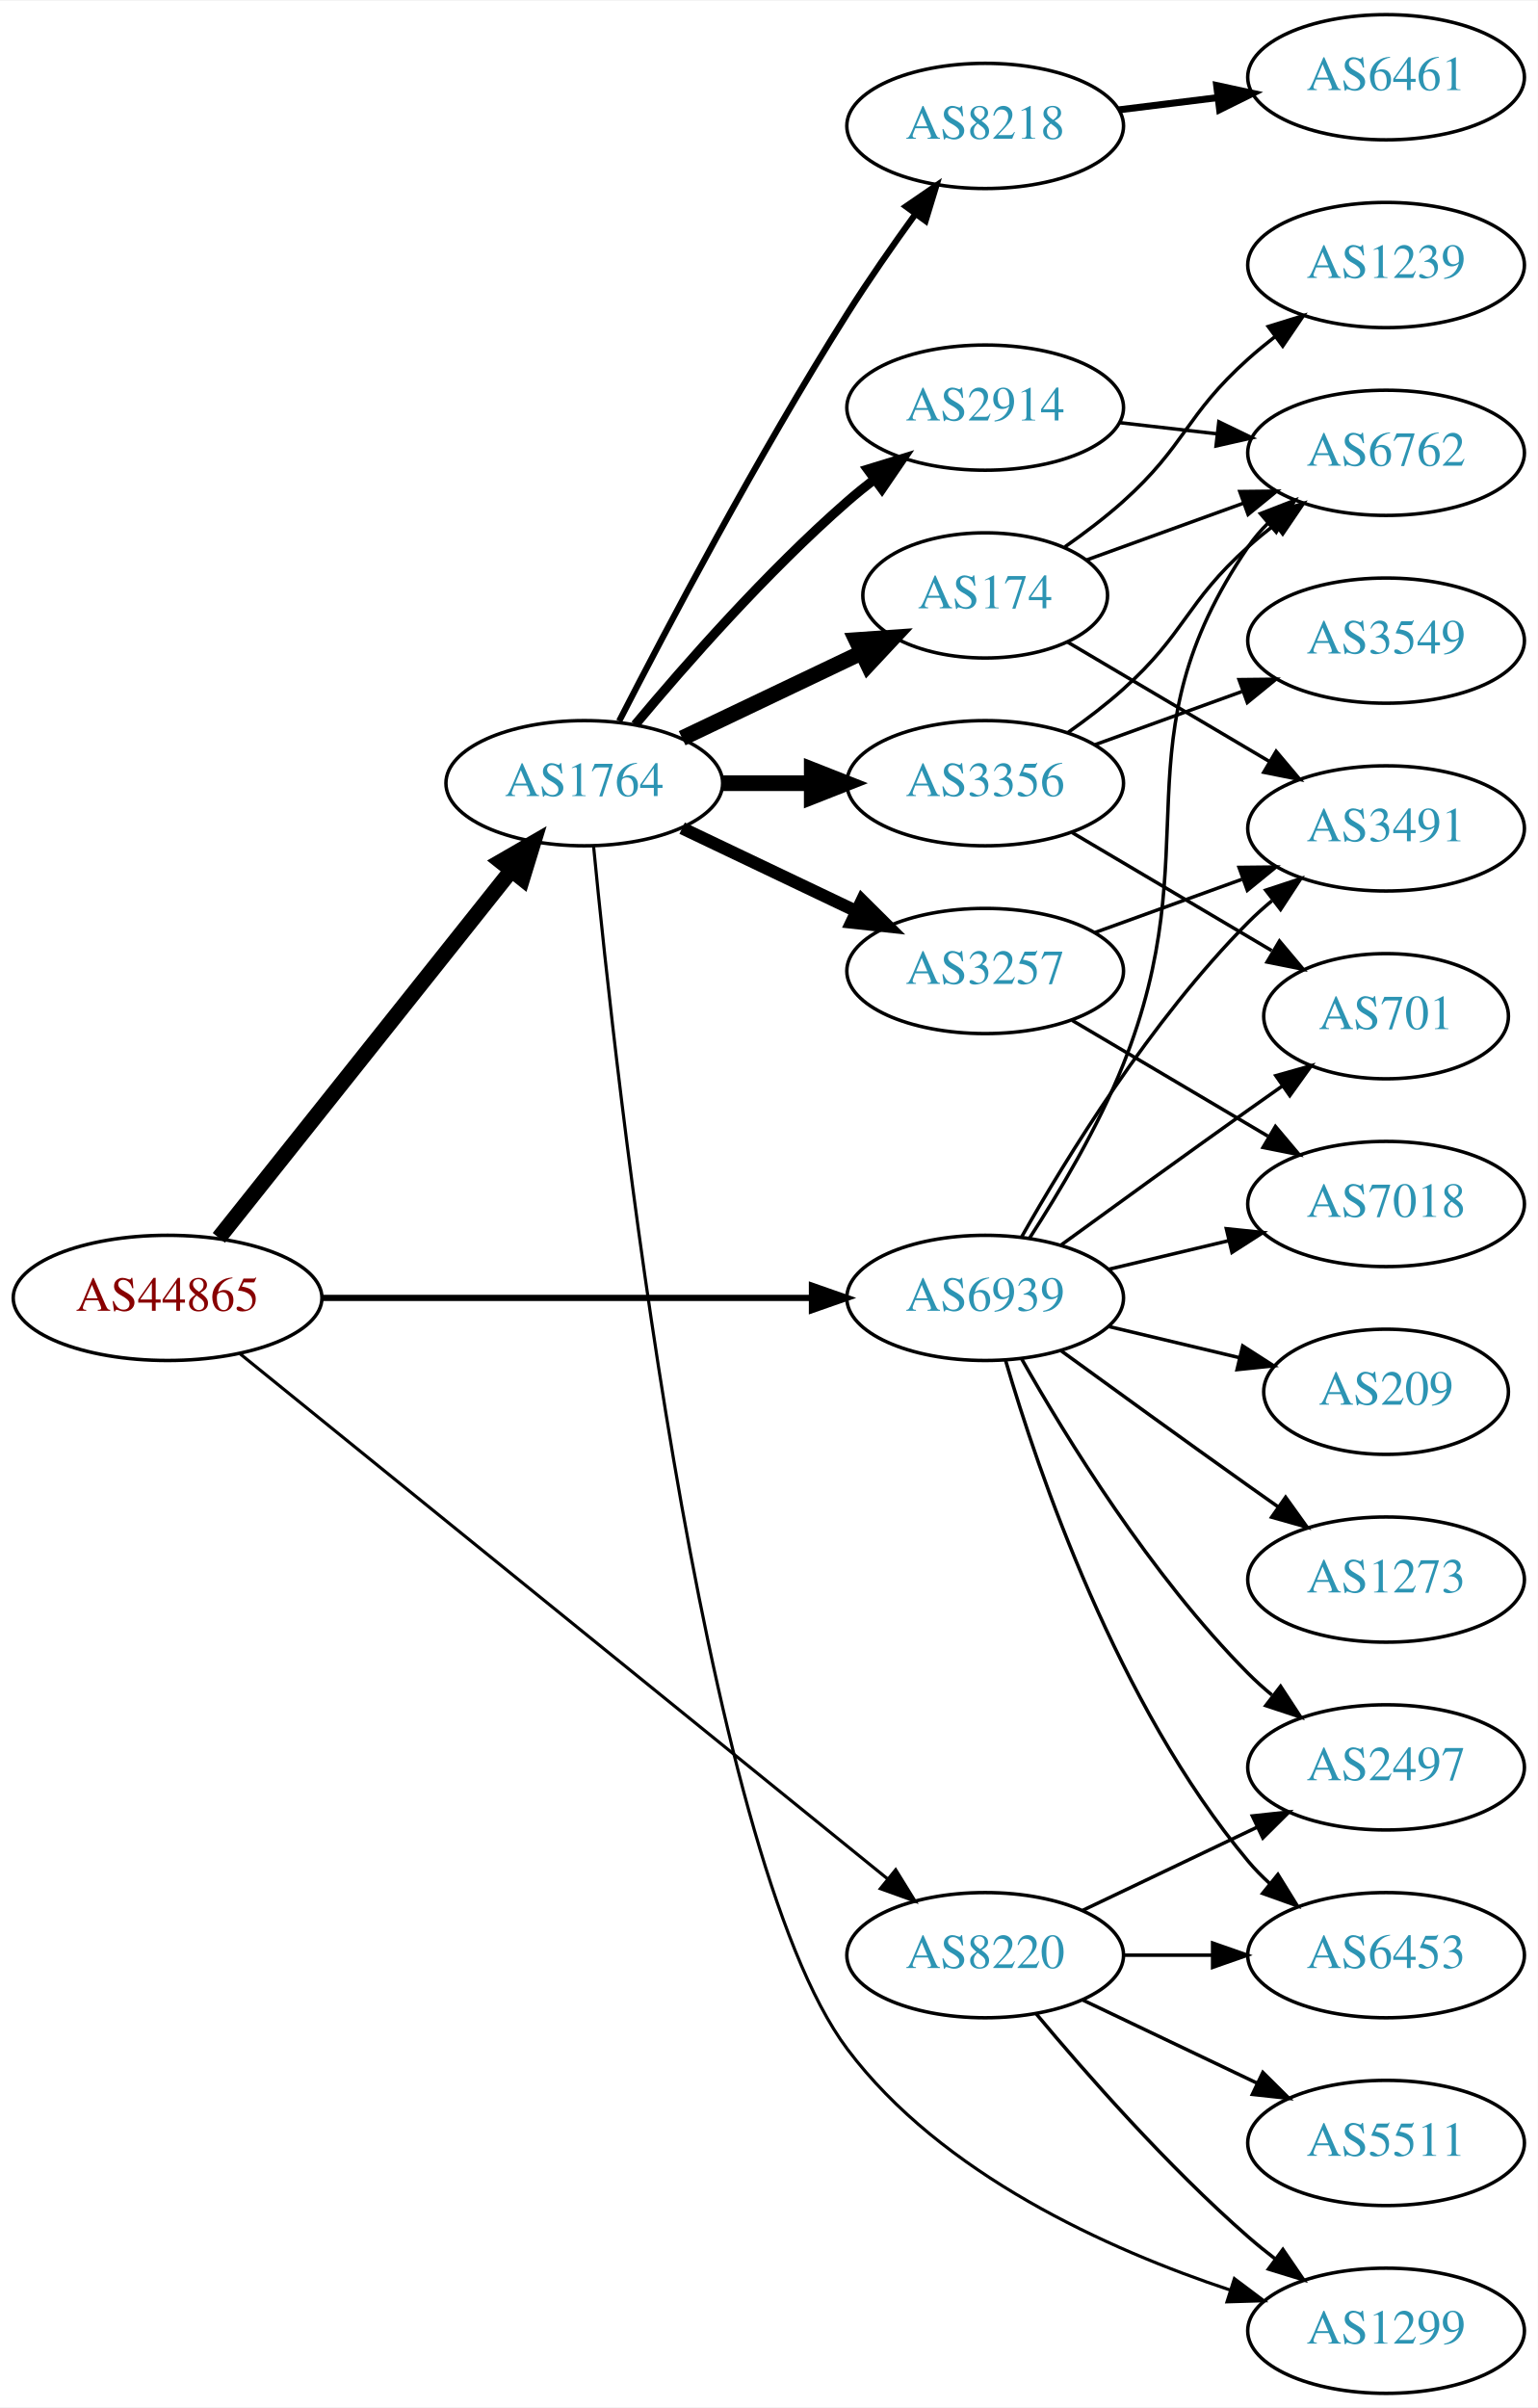
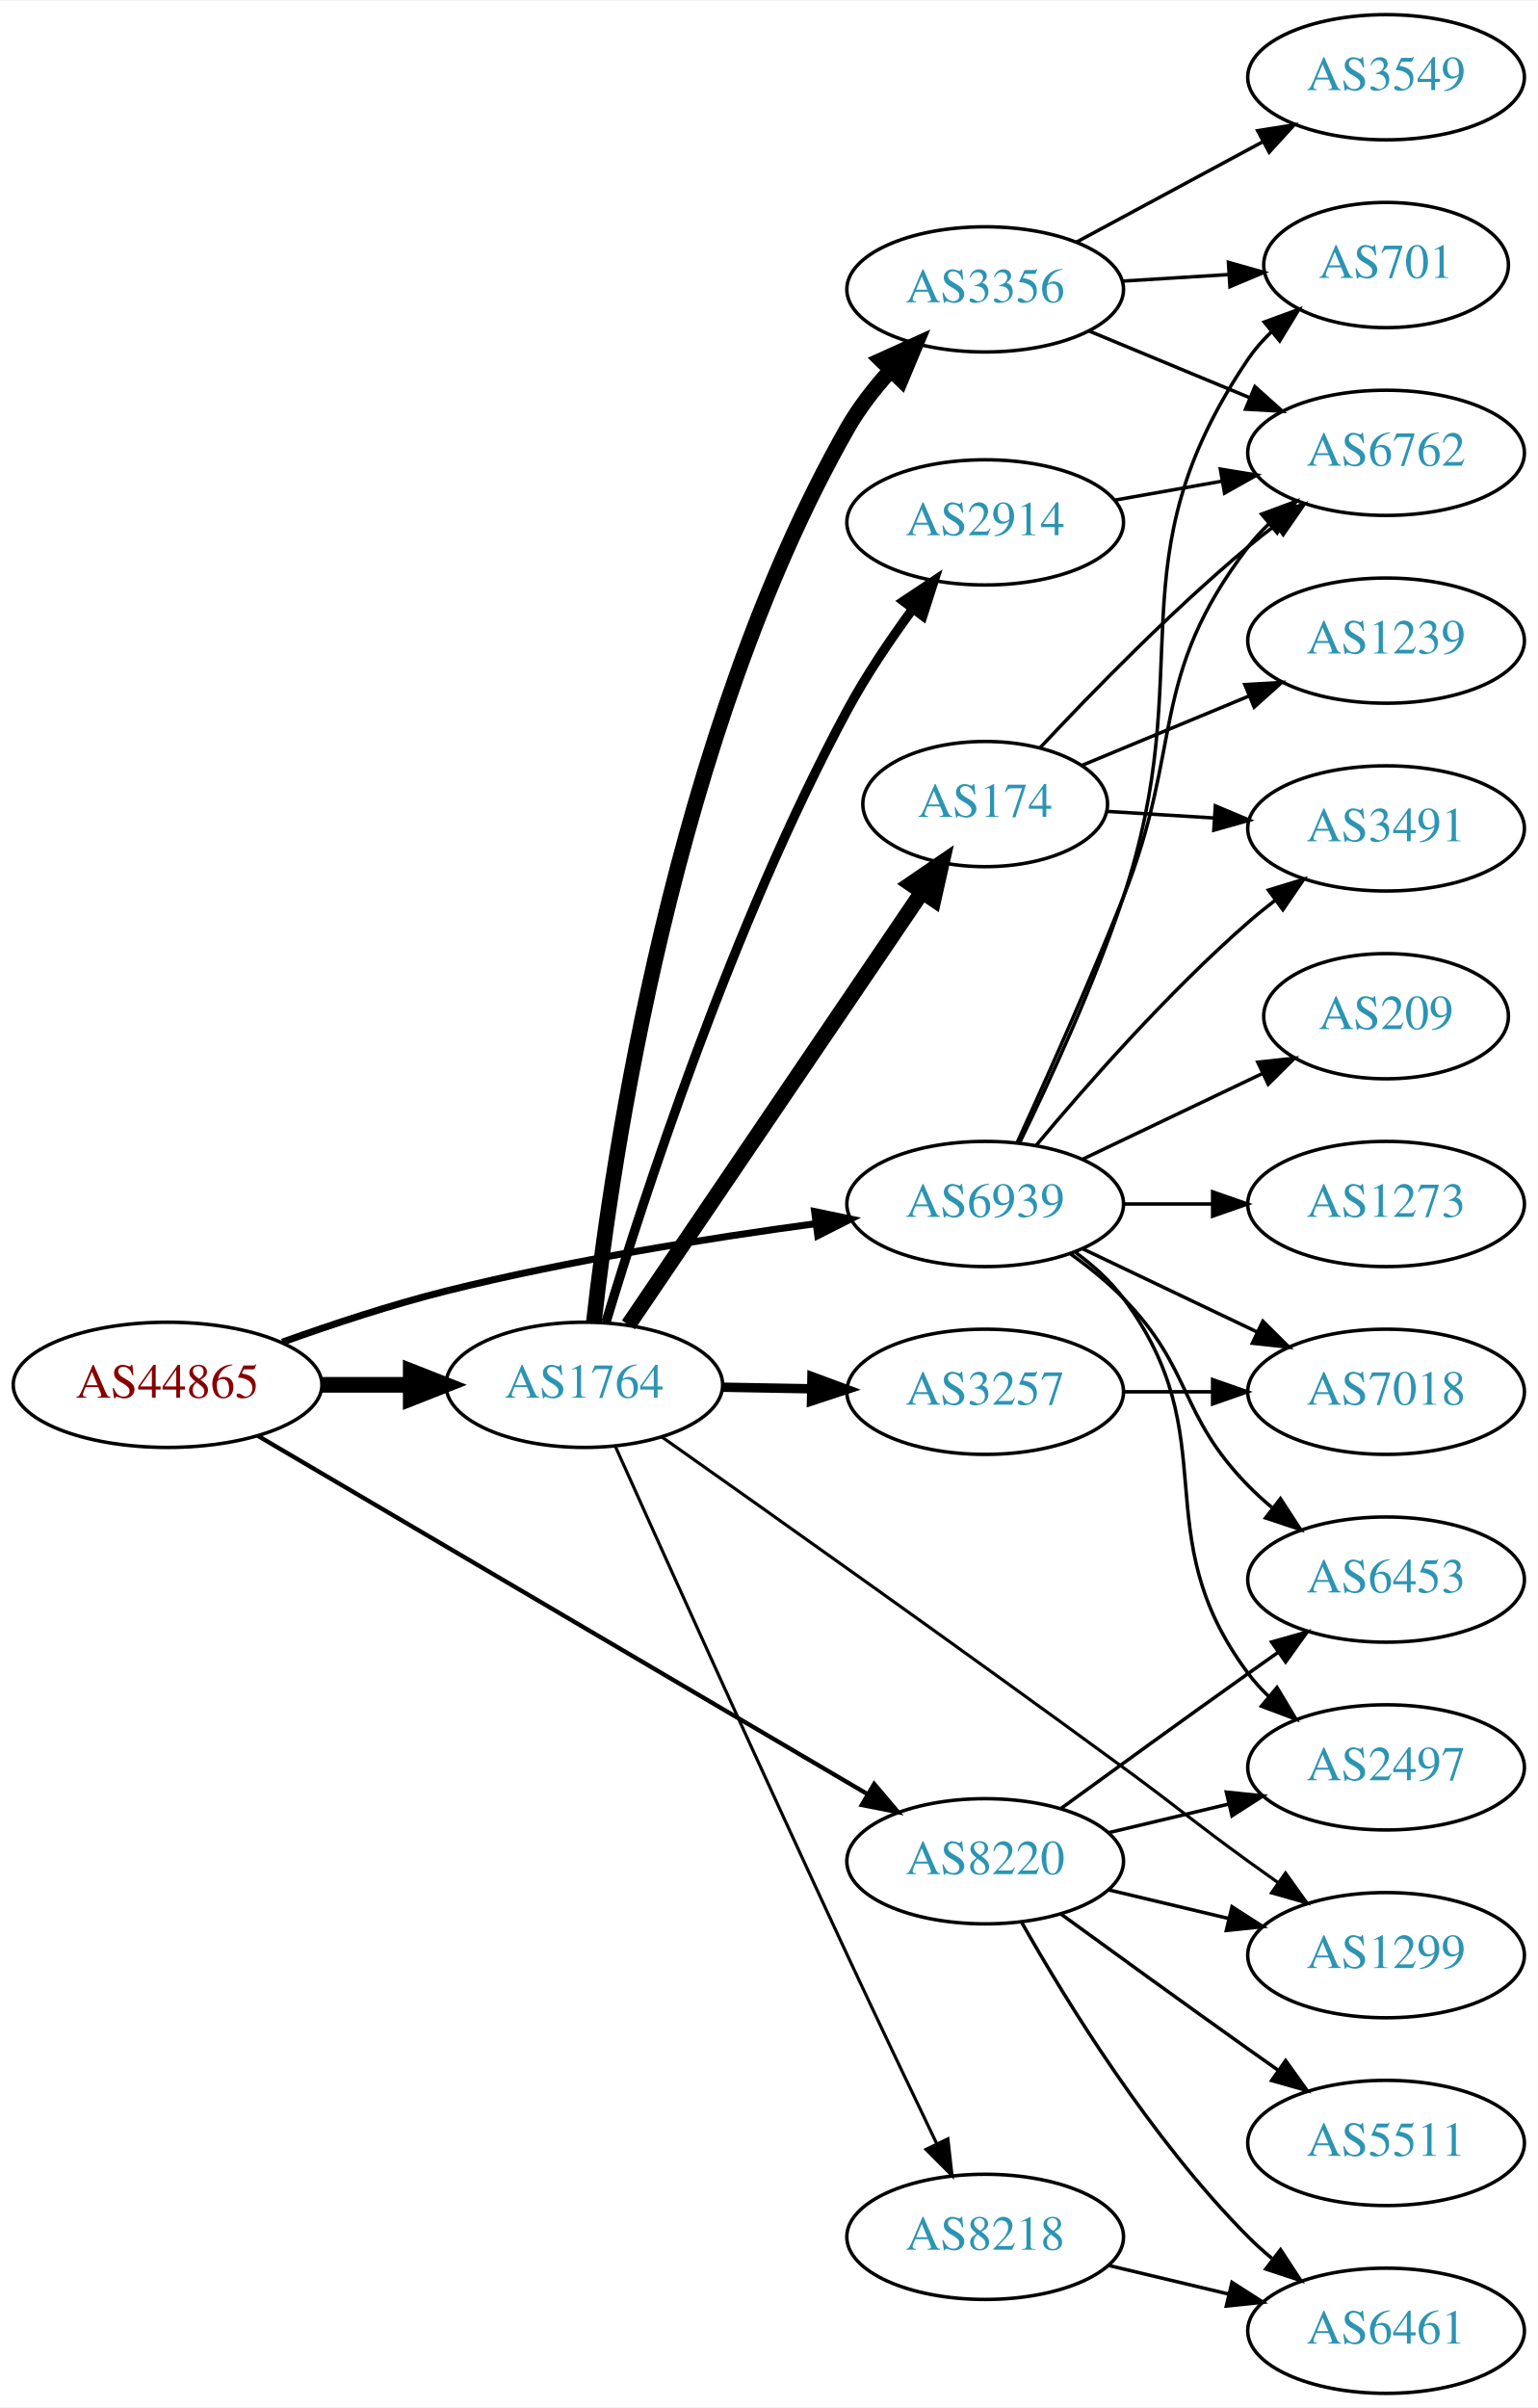
<svg xmlns="http://www.w3.org/2000/svg" xmlns:xlink="http://www.w3.org/1999/xlink" width="442pt" height="692pt" viewBox="0.00 0.00 442.27 692.00">
  <g id="graph0" class="graph" transform="scale(1 1) rotate(0) translate(4 688)">
    <polygon fill="white" stroke="none" points="-4,4 -4,-688 438.271,-688 438.271,4 -4,4" />
    <g id="node1" class="node">
      <g id="a_node1">
        <a xlink:href="/asn/44865" xlink:title="AS44865 ~ derStandard.at GmbH [AT]">
-           <ellipse fill="#ffffff" stroke="black" cx="44.196" cy="-315" rx="44.393" ry="18" />
-           <text text-anchor="middle" x="44.196" y="-311.3" font-family="Times,serif" font-size="14.00" fill="#880000">AS44865</text>
+           <ellipse fill="#ffffff" stroke="black" cx="44.196" cy="-290" rx="44.393" ry="18" />
+           <text text-anchor="middle" x="44.196" y="-286.3" font-family="Times,serif" font-size="14.00" fill="#880000">AS44865</text>
        </a>
      </g>
    </g>
    <g id="node2" class="node">
      <g id="a_node2">
        <a xlink:href="/asn/1764" xlink:title="AS1764 ~ NEXTLAYER-AS [AT]">
-           <ellipse fill="#ffffff" stroke="black" cx="164.039" cy="-463" rx="39.794" ry="18" />
-           <text text-anchor="middle" x="164.039" y="-459.3" font-family="Times,serif" font-size="14.00" fill="#2c94b3">AS1764</text>
+           <ellipse fill="#ffffff" stroke="black" cx="164.039" cy="-290" rx="39.794" ry="18" />
+           <text text-anchor="middle" x="164.039" y="-286.3" font-family="Times,serif" font-size="14.00" fill="#2c94b3">AS1764</text>
        </a>
      </g>
    </g>
    <g id="edge1" class="edge">
-       <path fill="none" stroke="black" stroke-width="4.5" d="M58.945,-332.267C79.7,-358.334 119.146,-407.874 143.07,-437.921" />
-       <polygon fill="black" stroke="black" stroke-width="4.5" points="140.068,-440.472 149.378,-445.843 146.229,-435.567 140.068,-440.472" />
+       <path fill="none" stroke="black" stroke-width="4.5" d="M88.407,-290C96.72,-290 105.482,-290 113.965,-290" />
+       <polygon fill="black" stroke="black" stroke-width="4.5" points="114.123,-293.938 124.123,-290 114.123,-286.063 114.123,-293.938" />
    </g>
    <g id="node3" class="node">
      <g id="a_node3">
        <a xlink:href="/asn/8220" xlink:title="AS8220 ~ COLT [GB]">
-           <ellipse fill="#ffffff" stroke="black" cx="279.332" cy="-126" rx="39.794" ry="18" />
-           <text text-anchor="middle" x="279.332" y="-122.3" font-family="Times,serif" font-size="14.00" fill="#2c94b3">AS8220</text>
+           <ellipse fill="#ffffff" stroke="black" cx="279.332" cy="-153" rx="39.794" ry="18" />
+           <text text-anchor="middle" x="279.332" y="-149.3" font-family="Times,serif" font-size="14.00" fill="#2c94b3">AS8220</text>
        </a>
      </g>
    </g>
    <g id="edge2" class="edge">
-       <path fill="none" stroke="black" stroke-width="0.9" d="M65.073,-298.886C106.832,-265.033 203.727,-186.481 251.172,-148.018" />
-       <polygon fill="black" stroke="black" stroke-width="0.9" points="253.596,-150.558 259.16,-141.542 249.188,-145.121 253.596,-150.558" />
+       <path fill="none" stroke="black" stroke-width="1.25" d="M70.146,-275.339C112.433,-250.489 198.178,-200.102 245.362,-172.374" />
+       <polygon fill="black" stroke="black" stroke-width="1.25" points="247.412,-175.229 254.26,-167.145 243.865,-169.194 247.412,-175.229" />
    </g>
    <g id="node4" class="node">
      <g id="a_node4">
        <a xlink:href="/asn/6939" xlink:title="AS6939 ~ Hurricane Electric LLC [US]">
-           <ellipse fill="#ffffff" stroke="black" cx="279.332" cy="-315" rx="39.794" ry="18" />
-           <text text-anchor="middle" x="279.332" y="-311.3" font-family="Times,serif" font-size="14.00" fill="#2c94b3">AS6939</text>
+           <ellipse fill="#ffffff" stroke="black" cx="279.332" cy="-342" rx="39.794" ry="18" />
+           <text text-anchor="middle" x="279.332" y="-338.3" font-family="Times,serif" font-size="14.00" fill="#2c94b3">AS6939</text>
        </a>
      </g>
    </g>
    <g id="edge3" class="edge">
-       <path fill="none" stroke="black" stroke-width="1.8" d="M88.501,-315C128.439,-315 187.674,-315 229.329,-315" />
-       <polygon fill="black" stroke="black" stroke-width="1.8" points="229.518,-318.5 239.518,-315 229.518,-311.5 229.518,-318.5" />
+       <path fill="none" stroke="black" stroke-width="2" d="M77.197,-302.275C91.476,-307.396 108.608,-313.057 124.392,-317 159.557,-325.784 200.039,-332.217 230.662,-336.357" />
+       <polygon fill="black" stroke="black" stroke-width="2" points="230.275,-339.836 240.647,-337.673 231.19,-332.896 230.275,-339.836" />
    </g>
    <g id="node5" class="node">
      <g id="a_node5">
-         <a xlink:href="/asn/3257" xlink:title="AS3257 ~ GTT [DE]">
-           <ellipse fill="#ffffff" stroke="black" cx="279.332" cy="-409" rx="39.794" ry="18" />
-           <text text-anchor="middle" x="279.332" y="-405.3" font-family="Times,serif" font-size="14.00" fill="#2c94b3">AS3257</text>
+         <a xlink:href="/asn/3356" xlink:title="AS3356 ~ Level 3 Parent, LLC [US]">
+           <ellipse fill="#ffffff" stroke="black" cx="279.332" cy="-605" rx="39.794" ry="18" />
+           <text text-anchor="middle" x="279.332" y="-601.3" font-family="Times,serif" font-size="14.00" fill="#2c94b3">AS3356</text>
        </a>
      </g>
    </g>
    <g id="edge4" class="edge">
-       <path fill="none" stroke="black" stroke-width="3.6" d="M192.175,-450.066C207.169,-442.919 225.99,-433.948 242.213,-426.215" />
-       <polygon fill="black" stroke="black" stroke-width="3.6" points="243.895,-429.291 251.417,-421.829 240.884,-422.972 243.895,-429.291" />
+       <path fill="none" stroke="black" stroke-width="4.5" d="M166.819,-308.23C171.946,-354.123 189.714,-477.036 239.685,-565 243.003,-570.84 247.371,-576.46 251.974,-581.548" />
+       <polygon fill="black" stroke="black" stroke-width="4.5" points="249.488,-584.639 259.283,-589.061 255.132,-579.148 249.488,-584.639" />
    </g>
    <g id="node6" class="node">
      <g id="a_node6">
-         <a xlink:href="/asn/2914" xlink:title="AS2914 ~ NTT America, Inc. [US]">
-           <ellipse fill="#ffffff" stroke="black" cx="279.332" cy="-571" rx="39.794" ry="18" />
-           <text text-anchor="middle" x="279.332" y="-567.3" font-family="Times,serif" font-size="14.00" fill="#2c94b3">AS2914</text>
+         <a xlink:href="/asn/174" xlink:title="AS174 ~ Cogent Communications [US]">
+           <ellipse fill="#ffffff" stroke="black" cx="279.332" cy="-457" rx="35.194" ry="18" />
+           <text text-anchor="middle" x="279.332" y="-453.3" font-family="Times,serif" font-size="14.00" fill="#2c94b3">AS174</text>
        </a>
      </g>
    </g>
    <g id="edge5" class="edge">
-       <path fill="none" stroke="black" stroke-width="2.7" d="M178.669,-479.817C192.951,-496.929 216.498,-523.745 239.685,-544 242.151,-546.154 244.789,-548.294 247.487,-550.372" />
-       <polygon fill="black" stroke="black" stroke-width="2.7" points="245.512,-553.264 255.641,-556.37 249.66,-547.625 245.512,-553.264" />
+       <path fill="none" stroke="black" stroke-width="4.5" d="M176.736,-307.243C196.769,-336.772 237.733,-397.155 261.062,-431.544" />
+       <polygon fill="black" stroke="black" stroke-width="4.5" points="257.994,-434.035 266.866,-440.1 264.511,-429.614 257.994,-434.035" />
    </g>
    <g id="node7" class="node">
      <g id="a_node7">
-         <a xlink:href="/asn/8218" xlink:title="AS8218 ~ legacy Neotelecoms [FR]">
-           <ellipse fill="#ffffff" stroke="black" cx="279.332" cy="-652" rx="39.794" ry="18" />
-           <text text-anchor="middle" x="279.332" y="-648.3" font-family="Times,serif" font-size="14.00" fill="#2c94b3">AS8218</text>
+         <a xlink:href="/asn/2914" xlink:title="AS2914 ~ NTT America, Inc. [US]">
+           <ellipse fill="#ffffff" stroke="black" cx="279.332" cy="-538" rx="39.794" ry="18" />
+           <text text-anchor="middle" x="279.332" y="-534.3" font-family="Times,serif" font-size="14.00" fill="#2c94b3">AS2914</text>
        </a>
      </g>
    </g>
    <g id="edge6" class="edge">
-       <path fill="none" stroke="black" stroke-width="1.8" d="M174.065,-480.852C187.501,-507.055 213.95,-557.237 239.685,-598 245.748,-607.604 252.868,-617.813 259.333,-626.739" />
-       <polygon fill="black" stroke="black" stroke-width="1.8" points="256.54,-628.848 265.276,-634.843 262.185,-624.709 256.54,-628.848" />
+       <path fill="none" stroke="black" stroke-width="2.7" d="M170.291,-308.051C180.864,-343.147 206.56,-422.527 239.685,-484 245.073,-493.998 252.037,-504.298 258.566,-513.187" />
+       <polygon fill="black" stroke="black" stroke-width="2.7" points="255.811,-515.346 264.628,-521.221 261.399,-511.13 255.811,-515.346" />
    </g>
    <g id="node8" class="node">
      <g id="a_node8">
-         <a xlink:href="/asn/3356" xlink:title="AS3356 ~ Level 3 Parent, LLC [US]">
-           <ellipse fill="#ffffff" stroke="black" cx="279.332" cy="-463" rx="39.794" ry="18" />
-           <text text-anchor="middle" x="279.332" y="-459.3" font-family="Times,serif" font-size="14.00" fill="#2c94b3">AS3356</text>
+         <a xlink:href="/asn/3257" xlink:title="AS3257 ~ GTT [DE]">
+           <ellipse fill="#ffffff" stroke="black" cx="279.332" cy="-288" rx="39.794" ry="18" />
+           <text text-anchor="middle" x="279.332" y="-284.3" font-family="Times,serif" font-size="14.00" fill="#2c94b3">AS3257</text>
        </a>
      </g>
    </g>
    <g id="edge7" class="edge">
-       <path fill="none" stroke="black" stroke-width="4.5" d="M203.711,-463C211.914,-463 220.678,-463 229.21,-463" />
-       <polygon fill="black" stroke="black" stroke-width="4.5" points="229.449,-466.938 239.449,-463 229.449,-459.063 229.449,-466.938" />
+       <path fill="none" stroke="black" stroke-width="2.7" d="M203.711,-289.317C211.914,-289.172 220.678,-289.018 229.21,-288.867" />
+       <polygon fill="black" stroke="black" stroke-width="2.7" points="229.512,-292.362 239.449,-288.686 229.389,-285.364 229.512,-292.362" />
    </g>
    <g id="node9" class="node">
      <g id="a_node9">
-         <a xlink:href="/asn/174" xlink:title="AS174 ~ Cogent Communications [US]">
-           <ellipse fill="#ffffff" stroke="black" cx="279.332" cy="-517" rx="35.194" ry="18" />
-           <text text-anchor="middle" x="279.332" y="-513.3" font-family="Times,serif" font-size="14.00" fill="#2c94b3">AS174</text>
+         <a xlink:href="/asn/8218" xlink:title="AS8218 ~ legacy Neotelecoms [FR]">
+           <ellipse fill="#ffffff" stroke="black" cx="279.332" cy="-45" rx="39.794" ry="18" />
+           <text text-anchor="middle" x="279.332" y="-41.3" font-family="Times,serif" font-size="14.00" fill="#2c94b3">AS8218</text>
        </a>
      </g>
    </g>
    <g id="edge8" class="edge">
-       <path fill="none" stroke="black" stroke-width="4.5" d="M192.175,-475.934C207.607,-483.29 227.092,-492.577 243.628,-500.459" />
-       <polygon fill="black" stroke="black" stroke-width="4.5" points="242.248,-504.163 252.969,-504.911 245.636,-497.054 242.248,-504.163" />
+       <path fill="none" stroke="black" stroke-width="0.9" d="M172.998,-272.236C186.533,-242.09 214.972,-179.022 239.685,-126 248.134,-107.873 257.826,-87.56 265.391,-71.81" />
+       <polygon fill="black" stroke="black" stroke-width="0.9" points="268.615,-73.183 269.796,-62.654 262.307,-70.148 268.615,-73.183" />
    </g>
    <g id="node10" class="node">
      <g id="a_node10">
        <a xlink:href="/asn/1299" xlink:title="AS1299 ~ Telia Carrier [EU]">
-           <ellipse fill="#ffffff" stroke="black" cx="394.625" cy="-18" rx="39.794" ry="18" />
-           <text text-anchor="middle" x="394.625" y="-14.3" font-family="Times,serif" font-size="14.00" fill="#2c94b3">AS1299</text>
+           <ellipse fill="#ffffff" stroke="black" cx="394.625" cy="-126" rx="39.794" ry="18" />
+           <text text-anchor="middle" x="394.625" y="-122.3" font-family="Times,serif" font-size="14.00" fill="#2c94b3">AS1299</text>
        </a>
      </g>
    </g>
    <g id="edge9" class="edge">
-       <path fill="none" stroke="black" stroke-width="0.9" d="M166.693,-445.036C173.016,-379.647 197.448,-155.217 239.685,-99 266.795,-62.916 314.716,-41.358 349.91,-29.663" />
-       <polygon fill="black" stroke="black" stroke-width="0.9" points="351.002,-32.988 359.471,-26.622 348.881,-26.317 351.002,-32.988" />
-     </g>
-     <g id="edge20" class="edge">
-       <path fill="none" stroke="black" d="M293.962,-109.183C308.244,-92.071 331.791,-65.255 354.978,-45 357.444,-42.846 360.082,-40.706 362.78,-38.628" />
-       <polygon fill="black" stroke="black" points="364.953,-41.375 370.934,-32.63 360.805,-35.736 364.953,-41.375" />
+       <path fill="none" stroke="black" stroke-width="0.9" d="M186.315,-275.03C216.121,-254.005 271.934,-214.442 318.978,-180 335.115,-168.185 338.778,-164.729 354.978,-153 357.781,-150.971 360.712,-148.875 363.653,-146.79" />
+       <polygon fill="black" stroke="black" stroke-width="0.9" points="365.704,-149.627 371.868,-141.009 361.675,-143.903 365.704,-149.627" />
+     </g>
+     <g id="edge18" class="edge">
+       <path fill="none" stroke="black" d="M314.939,-144.752C325.81,-142.162 337.964,-139.265 349.407,-136.538" />
+       <polygon fill="black" stroke="black" points="350.313,-139.92 359.229,-134.197 348.69,-133.111 350.313,-139.92" />
+     </g>
+     <g id="node17" class="node">
+       <g id="a_node17">
+         <a xlink:href="/asn/6453" xlink:title="AS6453 ~ TATA COMMUNICATIONS (AMERICA) INC [US]">
+           <ellipse fill="#ffffff" stroke="black" cx="394.625" cy="-234" rx="39.794" ry="18" />
+           <text text-anchor="middle" x="394.625" y="-230.3" font-family="Times,serif" font-size="14.00" fill="#2c94b3">AS6453</text>
+         </a>
+       </g>
+     </g>
+     <g id="edge19" class="edge">
+       <path fill="none" stroke="black" d="M301.18,-168.222C316.114,-179.091 336.727,-194.025 354.978,-207 357.799,-209.005 360.742,-211.085 363.69,-213.159" />
+       <polygon fill="black" stroke="black" points="361.717,-216.05 371.914,-218.926 365.736,-210.319 361.717,-216.05" />
    </g>
    <g id="node18" class="node">
      <g id="a_node18">
-         <a xlink:href="/asn/5511" xlink:title="AS5511 ~ Orange S.A. [FR]">
-           <ellipse fill="#ffffff" stroke="black" cx="394.625" cy="-72" rx="39.794" ry="18" />
-           <text text-anchor="middle" x="394.625" y="-68.3" font-family="Times,serif" font-size="14.00" fill="#2c94b3">AS5511</text>
-         </a>
-       </g>
-     </g>
-     <g id="edge21" class="edge">
-       <path fill="none" stroke="black" d="M307.468,-113.066C322.462,-105.919 341.283,-96.948 357.506,-89.215" />
-       <polygon fill="black" stroke="black" points="359.188,-92.291 366.71,-84.829 356.177,-85.972 359.188,-92.291" />
+         <a xlink:href="/asn/6461" xlink:title="AS6461 ~ Zayo Bandwidth [US]">
+           <ellipse fill="#ffffff" stroke="black" cx="394.625" cy="-18" rx="39.794" ry="18" />
+           <text text-anchor="middle" x="394.625" y="-14.3" font-family="Times,serif" font-size="14.00" fill="#2c94b3">AS6461</text>
+         </a>
+       </g>
+     </g>
+     <g id="edge20" class="edge">
+       <path fill="none" stroke="black" d="M289.791,-135.51C302.573,-112.904 327.005,-73.114 354.978,-45 357.089,-42.879 359.385,-40.812 361.77,-38.829" />
+       <polygon fill="black" stroke="black" points="364.286,-41.31 370.086,-32.444 360.023,-35.758 364.286,-41.31" />
    </g>
    <g id="node19" class="node">
      <g id="a_node19">
        <a xlink:href="/asn/2497" xlink:title="AS2497 ~ Internet Initiative Japan Inc. [JP]">
          <ellipse fill="#ffffff" stroke="black" cx="394.625" cy="-180" rx="39.794" ry="18" />
          <text text-anchor="middle" x="394.625" y="-176.3" font-family="Times,serif" font-size="14.00" fill="#2c94b3">AS2497</text>
        </a>
      </g>
    </g>
-     <g id="edge22" class="edge">
-       <path fill="none" stroke="black" d="M307.468,-138.934C322.462,-146.081 341.283,-155.052 357.506,-162.785" />
-       <polygon fill="black" stroke="black" points="356.177,-166.028 366.71,-167.171 359.188,-159.709 356.177,-166.028" />
+     <g id="edge21" class="edge">
+       <path fill="none" stroke="black" d="M314.939,-161.248C325.81,-163.838 337.964,-166.735 349.407,-169.462" />
+       <polygon fill="black" stroke="black" points="348.69,-172.889 359.229,-171.803 350.313,-166.08 348.69,-172.889" />
    </g>
    <g id="node20" class="node">
      <g id="a_node20">
-         <a xlink:href="/asn/6453" xlink:title="AS6453 ~ TATA COMMUNICATIONS (AMERICA) INC [US]">
-           <ellipse fill="#ffffff" stroke="black" cx="394.625" cy="-126" rx="39.794" ry="18" />
-           <text text-anchor="middle" x="394.625" y="-122.3" font-family="Times,serif" font-size="14.00" fill="#2c94b3">AS6453</text>
-         </a>
-       </g>
-     </g>
-     <g id="edge23" class="edge">
-       <path fill="none" stroke="black" d="M319.004,-126C327.207,-126 335.971,-126 344.503,-126" />
-       <polygon fill="black" stroke="black" points="344.742,-129.5 354.742,-126 344.742,-122.5 344.742,-129.5" />
+         <a xlink:href="/asn/5511" xlink:title="AS5511 ~ Orange S.A. [FR]">
+           <ellipse fill="#ffffff" stroke="black" cx="394.625" cy="-72" rx="39.794" ry="18" />
+           <text text-anchor="middle" x="394.625" y="-68.3" font-family="Times,serif" font-size="14.00" fill="#2c94b3">AS5511</text>
+         </a>
+       </g>
+     </g>
+     <g id="edge22" class="edge">
+       <path fill="none" stroke="black" d="M301.18,-137.778C316.114,-126.909 336.727,-111.975 354.978,-99 357.799,-96.995 360.742,-94.915 363.69,-92.841" />
+       <polygon fill="black" stroke="black" points="365.736,-95.681 371.914,-87.074 361.717,-89.95 365.736,-95.681" />
+     </g>
+     <g id="node12" class="node">
+       <g id="a_node12">
+         <a xlink:href="/asn/701" xlink:title="AS701 ~ UUNET [US]">
+           <ellipse fill="#ffffff" stroke="black" cx="394.625" cy="-612" rx="35.194" ry="18" />
+           <text text-anchor="middle" x="394.625" y="-608.3" font-family="Times,serif" font-size="14.00" fill="#2c94b3">AS701</text>
+         </a>
+       </g>
+     </g>
+     <g id="edge28" class="edge">
+       <path fill="none" stroke="black" d="M289.167,-359.485C297.726,-376.975 310.607,-404.824 318.978,-430 341.293,-497.11 315.361,-526.415 354.978,-585 356.858,-587.78 359.127,-590.362 361.612,-592.738" />
+       <polygon fill="black" stroke="black" points="359.592,-595.607 369.544,-599.241 364.03,-590.194 359.592,-595.607" />
    </g>
    <g id="node13" class="node">
      <g id="a_node13">
        <a xlink:href="/asn/6762" xlink:title="AS6762 ~ TELECOM ITALIA SPARKLE S.p.A. [IT]">
          <ellipse fill="#ffffff" stroke="black" cx="394.625" cy="-558" rx="39.794" ry="18" />
          <text text-anchor="middle" x="394.625" y="-554.3" font-family="Times,serif" font-size="14.00" fill="#2c94b3">AS6762</text>
        </a>
      </g>
    </g>
-     <g id="edge25" class="edge">
-       <path fill="none" stroke="black" d="M292.109,-332.215C300.629,-345.352 311.853,-364.168 318.978,-382 344.256,-445.264 316.565,-474.734 354.978,-531 356.622,-533.408 358.557,-535.669 360.67,-537.777" />
-       <polygon fill="black" stroke="black" points="358.495,-540.522 368.376,-544.345 363.036,-535.195 358.495,-540.522" />
-     </g>
-     <g id="node14" class="node">
-       <g id="a_node14">
-         <a xlink:href="/asn/701" xlink:title="AS701 ~ UUNET [US]">
-           <ellipse fill="#ffffff" stroke="black" cx="394.625" cy="-396" rx="35.194" ry="18" />
-           <text text-anchor="middle" x="394.625" y="-392.3" font-family="Times,serif" font-size="14.00" fill="#2c94b3">AS701</text>
-         </a>
-       </g>
-     </g>
    <g id="edge26" class="edge">
-       <path fill="none" stroke="black" d="M301.18,-330.222C316.114,-341.091 336.727,-356.025 354.978,-369 358.188,-371.282 361.557,-373.661 364.912,-376.018" />
-       <polygon fill="black" stroke="black" points="362.924,-378.899 373.123,-381.77 366.94,-373.166 362.924,-378.899" />
+       <path fill="none" stroke="black" d="M288.554,-359.708C296.648,-377.368 309.184,-405.343 318.978,-430 336.57,-474.289 326.074,-493.111 354.978,-531 356.747,-533.318 358.771,-535.514 360.947,-537.577" />
+       <polygon fill="black" stroke="black" points="358.837,-540.374 368.77,-544.061 363.304,-534.985 358.837,-540.374" />
    </g>
    <g id="node15" class="node">
      <g id="a_node15">
        <a xlink:href="/asn/3491" xlink:title="AS3491 ~ PCCW Global, Inc. [US]">
          <ellipse fill="#ffffff" stroke="black" cx="394.625" cy="-450" rx="39.794" ry="18" />
          <text text-anchor="middle" x="394.625" y="-446.3" font-family="Times,serif" font-size="14.00" fill="#2c94b3">AS3491</text>
        </a>
      </g>
    </g>
    <g id="edge30" class="edge">
-       <path fill="none" stroke="black" d="M289.791,-332.49C302.573,-355.096 327.005,-394.886 354.978,-423 357.089,-425.121 359.385,-427.188 361.77,-429.171" />
-       <polygon fill="black" stroke="black" points="360.023,-432.242 370.086,-435.556 364.286,-426.69 360.023,-432.242" />
-     </g>
-     <g id="node17" class="node">
-       <g id="a_node17">
+       <path fill="none" stroke="black" d="M293.962,-358.817C308.244,-375.929 331.791,-402.745 354.978,-423 357.444,-425.154 360.082,-427.294 362.78,-429.372" />
+       <polygon fill="black" stroke="black" points="360.805,-432.264 370.934,-435.37 364.953,-426.625 360.805,-432.264" />
+     </g>
+     <g id="node16" class="node">
+       <g id="a_node16">
        <a xlink:href="/asn/7018" xlink:title="AS7018 ~ AT&amp;T Services, Inc. [US]">
-           <ellipse fill="#ffffff" stroke="black" cx="394.625" cy="-342" rx="39.794" ry="18" />
-           <text text-anchor="middle" x="394.625" y="-338.3" font-family="Times,serif" font-size="14.00" fill="#2c94b3">AS7018</text>
-         </a>
-       </g>
-     </g>
-     <g id="edge24" class="edge">
-       <path fill="none" stroke="black" d="M314.939,-323.248C325.81,-325.838 337.964,-328.735 349.407,-331.462" />
-       <polygon fill="black" stroke="black" points="348.69,-334.889 359.229,-333.803 350.313,-328.08 348.69,-334.889" />
-     </g>
-     <g id="edge29" class="edge">
-       <path fill="none" stroke="black" d="M289.791,-297.51C302.573,-274.904 327.005,-235.114 354.978,-207 357.089,-204.879 359.385,-202.812 361.77,-200.829" />
-       <polygon fill="black" stroke="black" points="364.286,-203.31 370.086,-194.444 360.023,-197.758 364.286,-203.31" />
+           <ellipse fill="#ffffff" stroke="black" cx="394.625" cy="-288" rx="39.794" ry="18" />
+           <text text-anchor="middle" x="394.625" y="-284.3" font-family="Times,serif" font-size="14.00" fill="#2c94b3">AS7018</text>
+         </a>
+       </g>
+     </g>
+     <g id="edge25" class="edge">
+       <path fill="none" stroke="black" d="M307.468,-329.066C322.462,-321.919 341.283,-312.948 357.506,-305.215" />
+       <polygon fill="black" stroke="black" points="359.188,-308.291 366.71,-300.829 356.177,-301.972 359.188,-308.291" />
+     </g>
+     <g id="edge31" class="edge">
+       <path fill="none" stroke="black" d="M303.926,-327.611C309.182,-323.852 314.513,-319.563 318.978,-315 339.151,-294.383 334.806,-281.617 354.978,-261 357.071,-258.861 359.354,-256.782 361.731,-254.79" />
+       <polygon fill="black" stroke="black" points="364.249,-257.268 370.031,-248.389 359.974,-251.725 364.249,-257.268" />
    </g>
    <g id="edge27" class="edge">
-       <path fill="none" stroke="black" d="M285.206,-296.998C294.52,-265.156 317.336,-198.019 354.978,-153 356.848,-150.763 358.947,-148.626 361.173,-146.604" />
-       <polygon fill="black" stroke="black" points="363.52,-149.207 369.092,-140.196 359.116,-143.766 363.52,-149.207" />
+       <path fill="none" stroke="black" d="M305.262,-328.118C310.338,-324.389 315.256,-319.984 318.978,-315 349.249,-274.458 324.707,-247.542 354.978,-207 356.723,-204.664 358.73,-202.455 360.893,-200.383" />
+       <polygon fill="black" stroke="black" points="363.253,-202.973 368.694,-193.882 358.771,-197.595 363.253,-202.973" />
    </g>
    <g id="node21" class="node">
      <g id="a_node21">
-         <a xlink:href="/asn/1273" xlink:title="AS1273 ~ Vodafone Group PLC [EU]">
-           <ellipse fill="#ffffff" stroke="black" cx="394.625" cy="-234" rx="39.794" ry="18" />
-           <text text-anchor="middle" x="394.625" y="-230.3" font-family="Times,serif" font-size="14.00" fill="#2c94b3">AS1273</text>
-         </a>
-       </g>
-     </g>
-     <g id="edge28" class="edge">
-       <path fill="none" stroke="black" d="M301.18,-299.778C316.114,-288.909 336.727,-273.975 354.978,-261 357.799,-258.995 360.742,-256.915 363.69,-254.841" />
-       <polygon fill="black" stroke="black" points="365.736,-257.681 371.914,-249.074 361.717,-251.95 365.736,-257.681" />
+         <a xlink:href="/asn/209" xlink:title="AS209 ~ CenturyLink Communications, LLC [US]">
+           <ellipse fill="#ffffff" stroke="black" cx="394.625" cy="-396" rx="35.194" ry="18" />
+           <text text-anchor="middle" x="394.625" y="-392.3" font-family="Times,serif" font-size="14.00" fill="#2c94b3">AS209</text>
+         </a>
+       </g>
+     </g>
+     <g id="edge24" class="edge">
+       <path fill="none" stroke="black" d="M307.468,-354.934C322.9,-362.29 342.385,-371.577 358.92,-379.459" />
+       <polygon fill="black" stroke="black" points="357.729,-382.768 368.262,-383.911 360.741,-376.449 357.729,-382.768" />
    </g>
    <g id="node22" class="node">
      <g id="a_node22">
-         <a xlink:href="/asn/209" xlink:title="AS209 ~ CenturyLink Communications, LLC [US]">
-           <ellipse fill="#ffffff" stroke="black" cx="394.625" cy="-288" rx="35.194" ry="18" />
-           <text text-anchor="middle" x="394.625" y="-284.3" font-family="Times,serif" font-size="14.00" fill="#2c94b3">AS209</text>
-         </a>
-       </g>
-     </g>
-     <g id="edge31" class="edge">
-       <path fill="none" stroke="black" d="M314.939,-306.752C326.733,-303.942 340.038,-300.771 352.306,-297.847" />
-       <polygon fill="black" stroke="black" points="353.394,-301.186 362.311,-295.463 351.772,-294.376 353.394,-301.186" />
-     </g>
-     <g id="edge18" class="edge">
-       <path fill="none" stroke="black" d="M310.99,-420.095C323.963,-424.79 339.256,-430.324 353.137,-435.348" />
-       <polygon fill="black" stroke="black" points="352.347,-438.784 362.941,-438.896 354.729,-432.202 352.347,-438.784" />
-     </g>
-     <g id="edge17" class="edge">
-       <path fill="none" stroke="black" d="M304.358,-394.791C320.73,-385.109 342.618,-372.165 360.622,-361.518" />
-       <polygon fill="black" stroke="black" points="362.807,-364.292 369.633,-356.188 359.244,-358.266 362.807,-364.292" />
-     </g>
-     <g id="edge19" class="edge">
-       <path fill="none" stroke="black" d="M318.057,-566.671C327.038,-565.641 336.737,-564.528 346.094,-563.454" />
-       <polygon fill="black" stroke="black" points="346.529,-566.927 356.064,-562.31 345.731,-559.973 346.529,-566.927" />
+         <a xlink:href="/asn/1273" xlink:title="AS1273 ~ Vodafone Group PLC [EU]">
+           <ellipse fill="#ffffff" stroke="black" cx="394.625" cy="-342" rx="39.794" ry="18" />
+           <text text-anchor="middle" x="394.625" y="-338.3" font-family="Times,serif" font-size="14.00" fill="#2c94b3">AS1273</text>
+         </a>
+       </g>
+     </g>
+     <g id="edge29" class="edge">
+       <path fill="none" stroke="black" d="M319.004,-342C327.207,-342 335.971,-342 344.503,-342" />
+       <polygon fill="black" stroke="black" points="344.742,-345.5 354.742,-342 344.742,-338.5 344.742,-345.5" />
    </g>
    <g id="node11" class="node">
      <g id="a_node11">
-         <a xlink:href="/asn/6461" xlink:title="AS6461 ~ Zayo Bandwidth [US]">
+         <a xlink:href="/asn/3549" xlink:title="AS3549 ~ Level 3 Parent, LLC [US]">
          <ellipse fill="#ffffff" stroke="black" cx="394.625" cy="-666" rx="39.794" ry="18" />
-           <text text-anchor="middle" x="394.625" y="-662.3" font-family="Times,serif" font-size="14.00" fill="#2c94b3">AS6461</text>
+           <text text-anchor="middle" x="394.625" y="-662.3" font-family="Times,serif" font-size="14.00" fill="#2c94b3">AS3549</text>
        </a>
      </g>
    </g>
    <g id="edge10" class="edge">
-       <path fill="none" stroke="black" stroke-width="2" d="M317.742,-656.623C326.83,-657.746 336.667,-658.962 346.152,-660.134" />
-       <polygon fill="black" stroke="black" stroke-width="2" points="345.9,-663.629 356.254,-661.382 346.758,-656.682 345.9,-663.629" />
-     </g>
-     <g id="node12" class="node">
-       <g id="a_node12">
-         <a xlink:href="/asn/3549" xlink:title="AS3549 ~ Level 3 Parent, LLC [US]">
+       <path fill="none" stroke="black" d="M305.475,-618.538C321.206,-627.008 341.69,-638.037 358.952,-647.331" />
+       <polygon fill="black" stroke="black" points="357.696,-650.63 368.16,-652.289 361.014,-644.467 357.696,-650.63" />
+     </g>
+     <g id="edge11" class="edge">
+       <path fill="none" stroke="black" d="M318.687,-607.37C328.502,-607.976 339.137,-608.633 349.228,-609.257" />
+       <polygon fill="black" stroke="black" points="349.292,-612.767 359.489,-609.891 349.724,-605.781 349.292,-612.767" />
+     </g>
+     <g id="edge12" class="edge">
+       <path fill="none" stroke="black" d="M309.213,-593.018C323.196,-587.218 340.177,-580.173 355.231,-573.928" />
+       <polygon fill="black" stroke="black" points="356.9,-577.025 364.796,-569.96 354.218,-570.559 356.9,-577.025" />
+     </g>
+     <g id="edge15" class="edge">
+       <path fill="none" stroke="black" d="M295.042,-473.109C309.595,-488.668 332.841,-512.527 354.978,-531 357.492,-533.098 360.163,-535.199 362.882,-537.252" />
+       <polygon fill="black" stroke="black" points="360.925,-540.156 371.07,-543.211 365.044,-534.496 360.925,-540.156" />
+     </g>
+     <g id="node14" class="node">
+       <g id="a_node14">
+         <a xlink:href="/asn/1239" xlink:title="AS1239 ~ Sprint [US]">
          <ellipse fill="#ffffff" stroke="black" cx="394.625" cy="-504" rx="39.794" ry="18" />
-           <text text-anchor="middle" x="394.625" y="-500.3" font-family="Times,serif" font-size="14.00" fill="#2c94b3">AS3549</text>
-         </a>
-       </g>
-     </g>
-     <g id="edge11" class="edge">
-       <path fill="none" stroke="black" d="M310.99,-474.095C323.963,-478.79 339.256,-484.324 353.137,-489.348" />
-       <polygon fill="black" stroke="black" points="352.347,-492.784 362.941,-492.896 354.729,-486.202 352.347,-492.784" />
-     </g>
-     <g id="edge12" class="edge">
-       <path fill="none" stroke="black" d="M303.096,-477.546C308.495,-481.359 314.099,-485.633 318.978,-490 337.048,-506.172 336.908,-514.828 354.978,-531 357.418,-533.183 360.038,-535.344 362.724,-537.435" />
-       <polygon fill="black" stroke="black" points="360.739,-540.32 370.86,-543.454 364.903,-534.693 360.739,-540.32" />
+           <text text-anchor="middle" x="394.625" y="-500.3" font-family="Times,serif" font-size="14.00" fill="#2c94b3">AS1239</text>
+         </a>
+       </g>
    </g>
    <g id="edge13" class="edge">
-       <path fill="none" stroke="black" d="M304.358,-448.791C321.062,-438.912 343.507,-425.639 361.712,-414.873" />
-       <polygon fill="black" stroke="black" points="363.966,-417.606 370.792,-409.503 360.403,-411.581 363.966,-417.606" />
+       <path fill="none" stroke="black" d="M307.18,-468.138C321.486,-474.073 339.336,-481.478 355.095,-488.016" />
+       <polygon fill="black" stroke="black" points="354.009,-491.354 364.587,-491.954 356.691,-484.889 354.009,-491.354" />
    </g>
    <g id="edge14" class="edge">
-       <path fill="none" stroke="black" d="M308.337,-527.135C321.99,-532.076 338.655,-538.107 353.62,-543.522" />
-       <polygon fill="black" stroke="black" points="352.565,-546.863 363.159,-546.975 354.947,-540.281 352.565,-546.863" />
-     </g>
-     <g id="edge15" class="edge">
-       <path fill="none" stroke="black" d="M302.986,-503.603C319.634,-493.757 342.498,-480.236 361.096,-469.237" />
-       <polygon fill="black" stroke="black" points="363.012,-472.17 369.838,-464.067 359.449,-466.145 363.012,-472.17" />
-     </g>
-     <g id="node16" class="node">
-       <g id="a_node16">
-         <a xlink:href="/asn/1239" xlink:title="AS1239 ~ Sprint [US]">
-           <ellipse fill="#ffffff" stroke="black" cx="394.625" cy="-612" rx="39.794" ry="18" />
-           <text text-anchor="middle" x="394.625" y="-608.3" font-family="Times,serif" font-size="14.00" fill="#2c94b3">AS1239</text>
-         </a>
-       </g>
+       <path fill="none" stroke="black" d="M314.323,-454.9C324.002,-454.302 334.738,-453.638 345.102,-452.998" />
+       <polygon fill="black" stroke="black" points="345.526,-456.479 355.291,-452.369 345.094,-449.492 345.526,-456.479" />
    </g>
    <g id="edge16" class="edge">
-       <path fill="none" stroke="black" d="M302.288,-530.978C307.933,-534.932 313.855,-539.415 318.978,-544 337.048,-560.172 336.908,-568.828 354.978,-585 357.418,-587.183 360.038,-589.344 362.724,-591.435" />
-       <polygon fill="black" stroke="black" points="360.739,-594.32 370.86,-597.454 364.903,-588.693 360.739,-594.32" />
+       <path fill="none" stroke="black" d="M316.49,-544.383C326.3,-546.115 337.059,-548.014 347.345,-549.83" />
+       <polygon fill="black" stroke="black" points="346.965,-553.317 357.421,-551.609 348.182,-546.424 346.965,-553.317" />
+     </g>
+     <g id="edge17" class="edge">
+       <path fill="none" stroke="black" d="M319.004,-288C327.207,-288 335.971,-288 344.503,-288" />
+       <polygon fill="black" stroke="black" points="344.742,-291.5 354.742,-288 344.742,-284.5 344.742,-291.5" />
+     </g>
+     <g id="edge23" class="edge">
+       <path fill="none" stroke="black" d="M314.939,-36.752C325.81,-34.162 337.964,-31.265 349.407,-28.538" />
+       <polygon fill="black" stroke="black" points="350.313,-31.92 359.229,-26.197 348.69,-25.111 350.313,-31.92" />
    </g>
  </g>
</svg>
